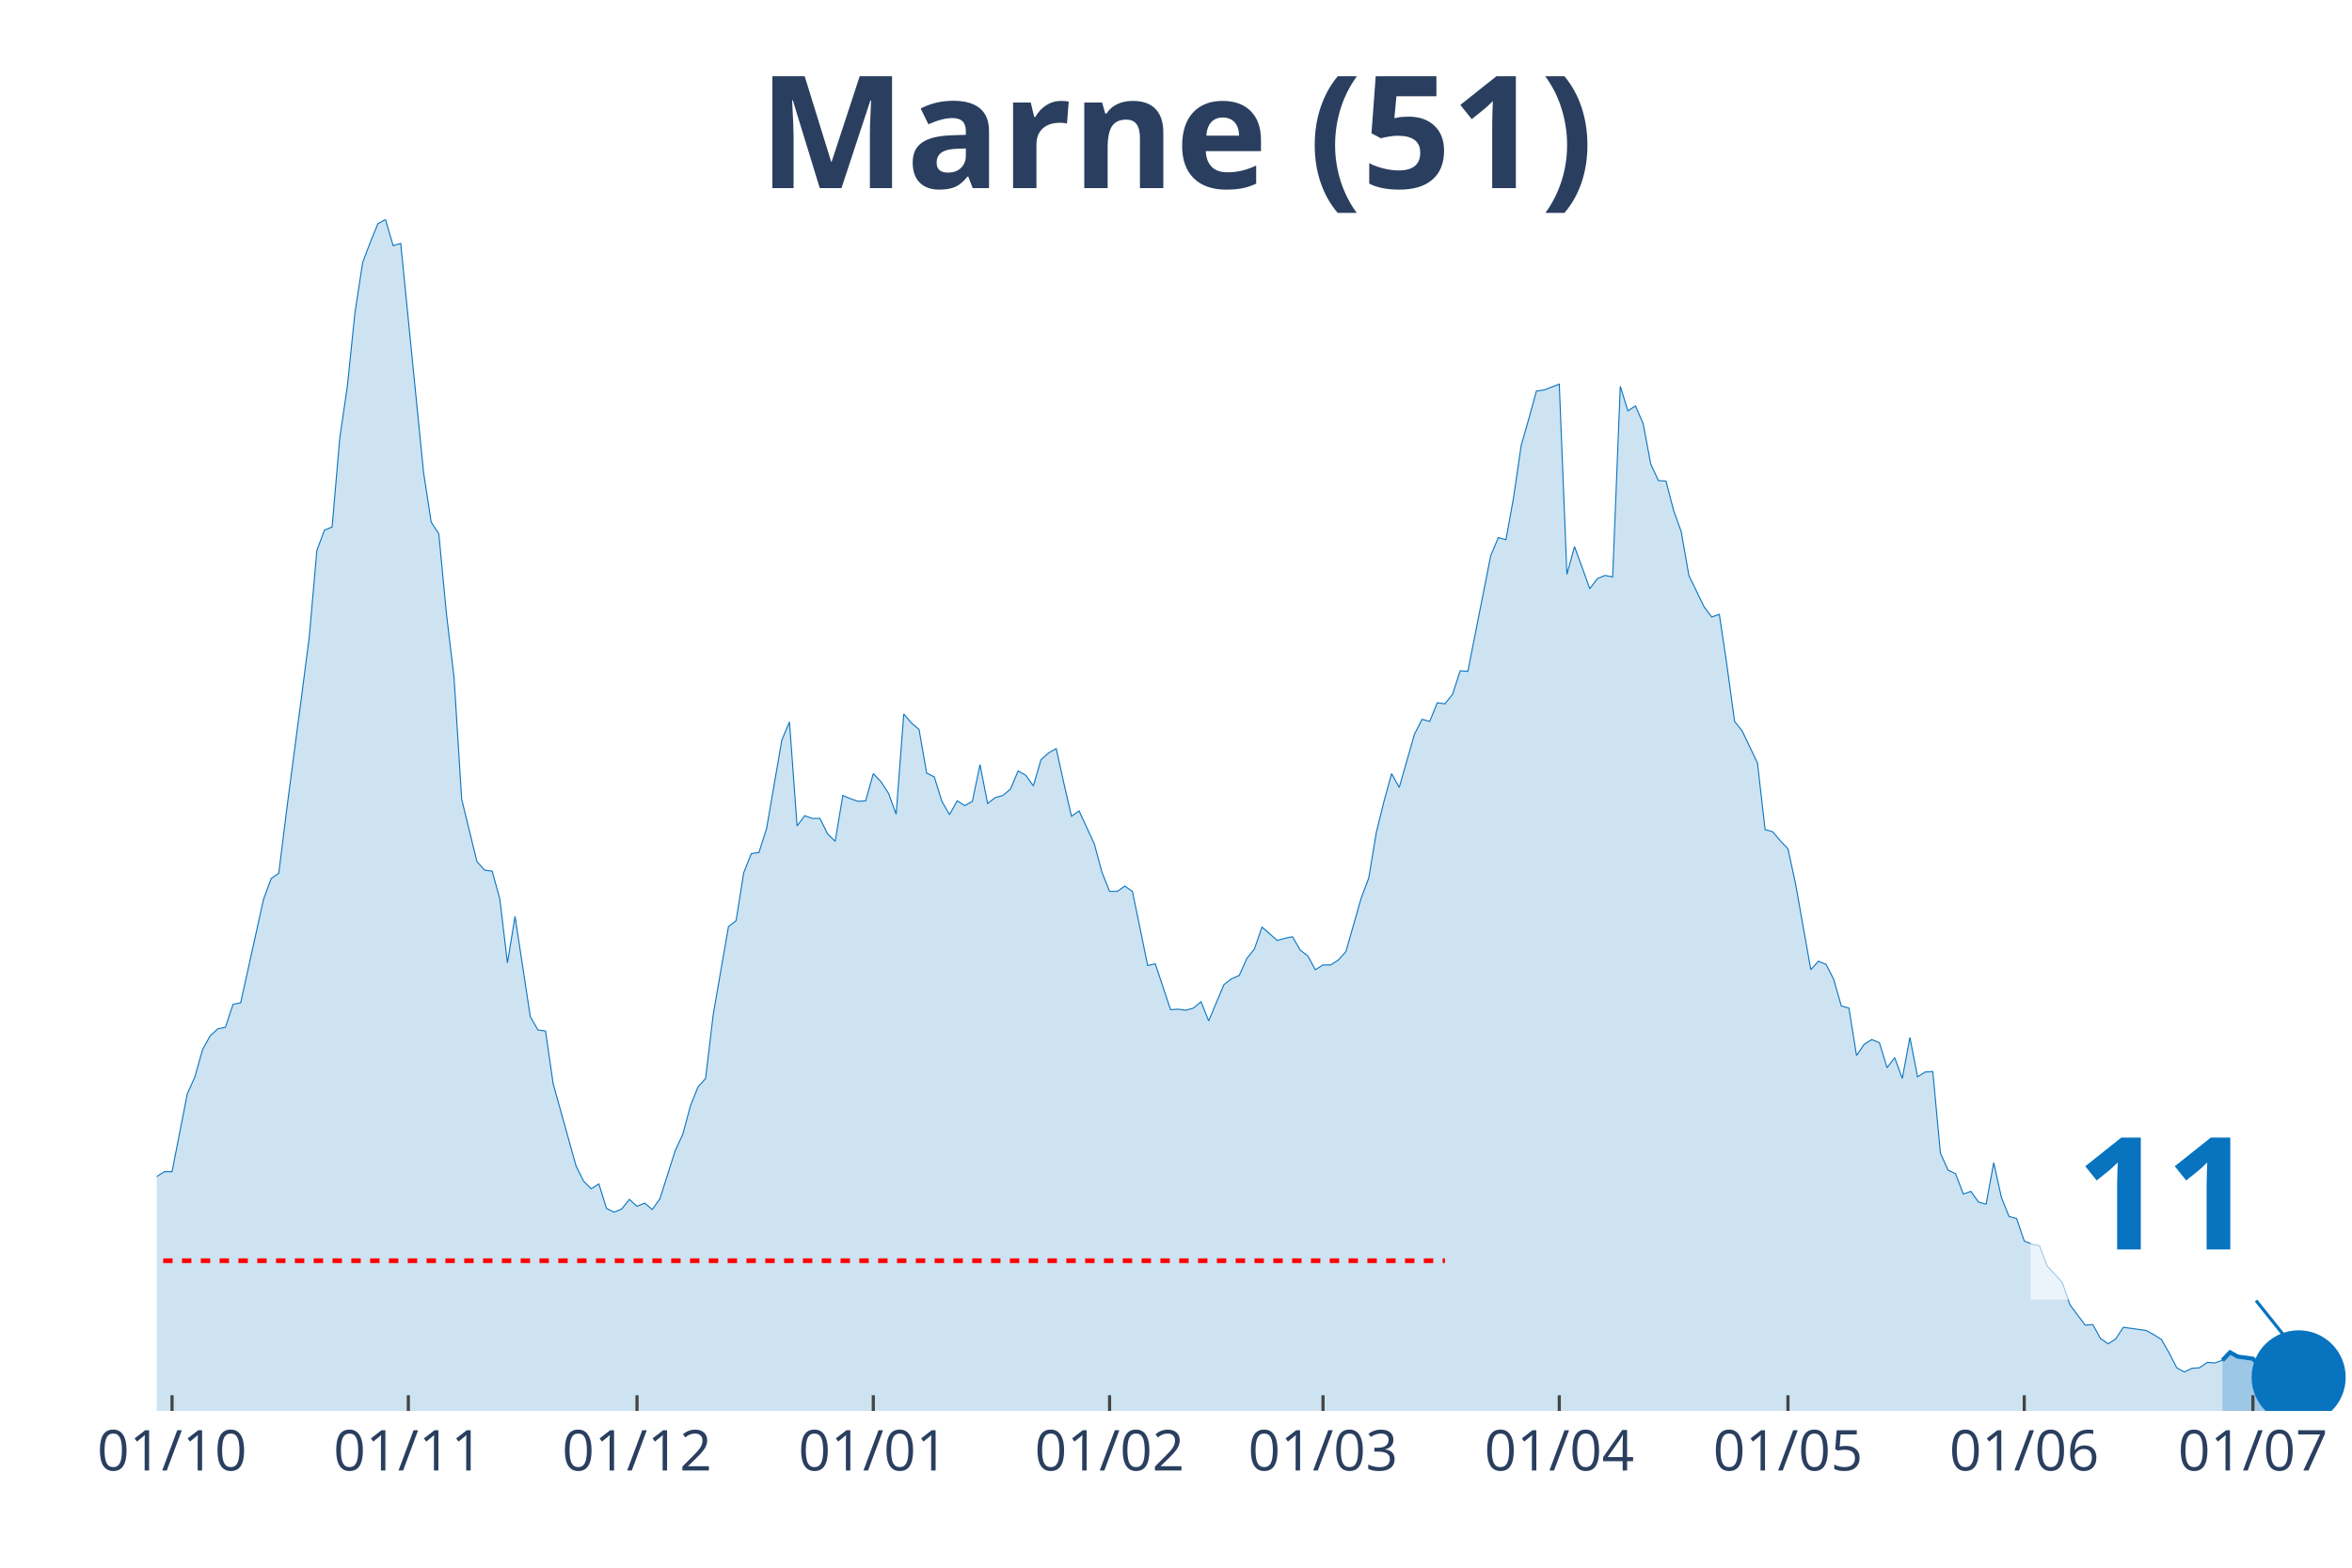
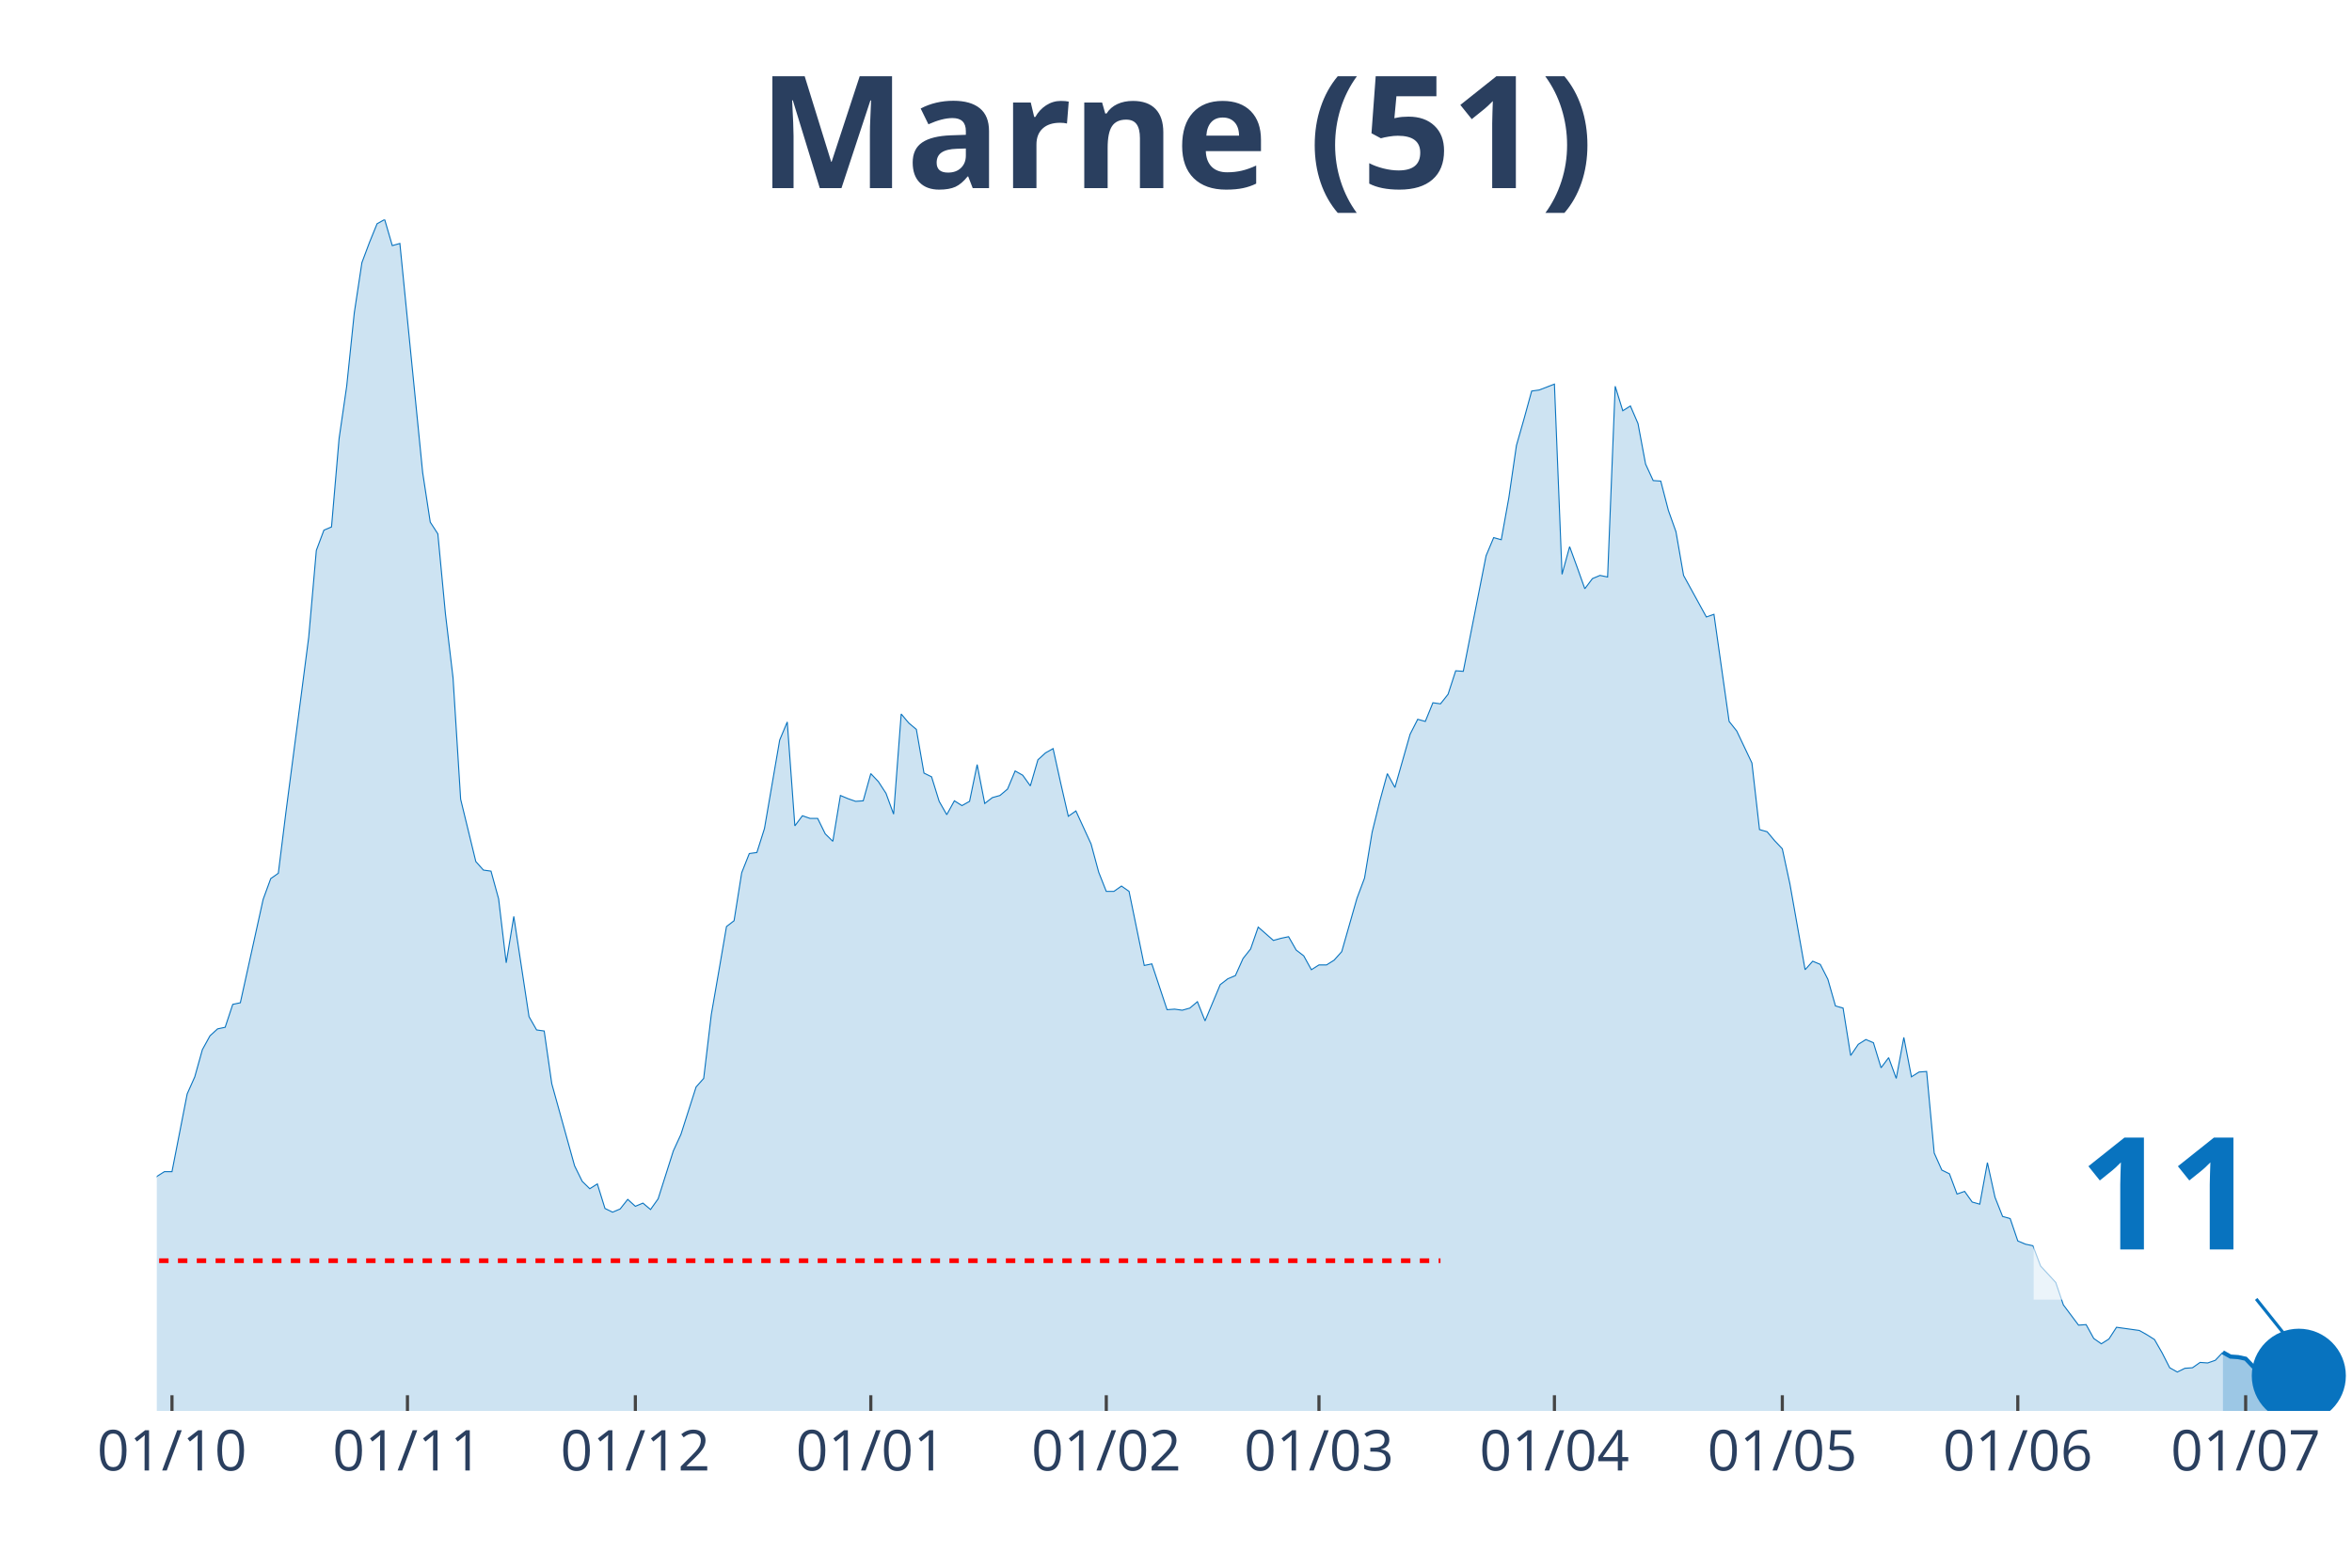
<svg xmlns="http://www.w3.org/2000/svg" class="main-svg" width="1125" height="750" style="" viewBox="0 0 750 500">
  <rect x="0" y="0" width="750" height="500" style="fill: rgb(0, 0, 0); fill-opacity: 0;" />
-   <defs id="defs-fb7c71">
+   <defs id="defs-a06322">
    <g class="clips">
-       <clipPath id="clipfb7c71xyplot" class="plotclip">
+       <clipPath id="clipa06322xyplot" class="plotclip">
        <rect width="700" height="380" />
      </clipPath>
-       <clipPath class="axesclip" id="clipfb7c71x">
+       <clipPath class="axesclip" id="clipa06322x">
        <rect x="50" y="0" width="700" height="500" />
      </clipPath>
-       <clipPath class="axesclip" id="clipfb7c71y">
+       <clipPath class="axesclip" id="clipa06322y">
        <rect x="0" y="70" width="750" height="380" />
      </clipPath>
-       <clipPath class="axesclip" id="clipfb7c71xy">
+       <clipPath class="axesclip" id="clipa06322xy">
        <rect x="50" y="70" width="700" height="380" />
      </clipPath>
    </g>
    <g class="gradients" />
  </defs>
  <g class="bglayer">
    <rect class="bg" x="50" y="70" width="700" height="380" style="fill: rgb(0, 0, 0); fill-opacity: 0; stroke-width: 0;" />
  </g>
  <g class="layer-below">
    <g class="imagelayer" />
    <g class="shapelayer" />
  </g>
  <g class="cartesianlayer">
    <g class="subplot xy">
      <g class="layer-subplot">
        <g class="shapelayer" />
        <g class="imagelayer" />
      </g>
      <g class="gridlayer">
        <g class="x">
-           <path class="xgrid crisp" transform="translate(54.86,0)" d="M0,70v380" style="stroke: rgb(255, 255, 255); stroke-opacity: 1; stroke-width: 1px;" />
-           <path class="xgrid crisp" transform="translate(130.21,0)" d="M0,70v380" style="stroke: rgb(255, 255, 255); stroke-opacity: 1; stroke-width: 1px;" />
-           <path class="xgrid crisp" transform="translate(203.13,0)" d="M0,70v380" style="stroke: rgb(255, 255, 255); stroke-opacity: 1; stroke-width: 1px;" />
-           <path class="xgrid crisp" transform="translate(278.47,0)" d="M0,70v380" style="stroke: rgb(255, 255, 255); stroke-opacity: 1; stroke-width: 1px;" />
-           <path class="xgrid crisp" transform="translate(353.82,0)" d="M0,70v380" style="stroke: rgb(255, 255, 255); stroke-opacity: 1; stroke-width: 1px;" />
-           <path class="xgrid crisp" transform="translate(421.88,0)" d="M0,70v380" style="stroke: rgb(255, 255, 255); stroke-opacity: 1; stroke-width: 1px;" />
-           <path class="xgrid crisp" transform="translate(497.22,0)" d="M0,70v380" style="stroke: rgb(255, 255, 255); stroke-opacity: 1; stroke-width: 1px;" />
-           <path class="xgrid crisp" transform="translate(570.14,0)" d="M0,70v380" style="stroke: rgb(255, 255, 255); stroke-opacity: 1; stroke-width: 1px;" />
-           <path class="xgrid crisp" transform="translate(645.49,0)" d="M0,70v380" style="stroke: rgb(255, 255, 255); stroke-opacity: 1; stroke-width: 1px;" />
-           <path class="xgrid crisp" transform="translate(718.4,0)" d="M0,70v380" style="stroke: rgb(255, 255, 255); stroke-opacity: 1; stroke-width: 1px;" />
+           <path class="xgrid crisp" transform="translate(54.84,0)" d="M0,70v380" style="stroke: rgb(255, 255, 255); stroke-opacity: 1; stroke-width: 1px;" />
+           <path class="xgrid crisp" transform="translate(129.93,0)" d="M0,70v380" style="stroke: rgb(255, 255, 255); stroke-opacity: 1; stroke-width: 1px;" />
+           <path class="xgrid crisp" transform="translate(202.6,0)" d="M0,70v380" style="stroke: rgb(255, 255, 255); stroke-opacity: 1; stroke-width: 1px;" />
+           <path class="xgrid crisp" transform="translate(277.68,0)" d="M0,70v380" style="stroke: rgb(255, 255, 255); stroke-opacity: 1; stroke-width: 1px;" />
+           <path class="xgrid crisp" transform="translate(352.77,0)" d="M0,70v380" style="stroke: rgb(255, 255, 255); stroke-opacity: 1; stroke-width: 1px;" />
+           <path class="xgrid crisp" transform="translate(420.59,0)" d="M0,70v380" style="stroke: rgb(255, 255, 255); stroke-opacity: 1; stroke-width: 1px;" />
+           <path class="xgrid crisp" transform="translate(495.67,0)" d="M0,70v380" style="stroke: rgb(255, 255, 255); stroke-opacity: 1; stroke-width: 1px;" />
+           <path class="xgrid crisp" transform="translate(568.34,0)" d="M0,70v380" style="stroke: rgb(255, 255, 255); stroke-opacity: 1; stroke-width: 1px;" />
+           <path class="xgrid crisp" transform="translate(643.43,0)" d="M0,70v380" style="stroke: rgb(255, 255, 255); stroke-opacity: 1; stroke-width: 1px;" />
+           <path class="xgrid crisp" transform="translate(716.09,0)" d="M0,70v380" style="stroke: rgb(255, 255, 255); stroke-opacity: 1; stroke-width: 1px;" />
        </g>
        <g class="y" />
      </g>
      <g class="zerolinelayer" />
      <path class="xlines-below" />
      <path class="ylines-below" />
      <g class="overlines-below" />
      <g class="xaxislayer-below" />
      <g class="yaxislayer-below" />
      <g class="overaxes-below" />
-       <g class="plot" transform="translate(50, 70)" clip-path="url('#clipfb7c71xyplot')">
+       <g class="plot" transform="translate(50, 70)" clip-path="url('#clipa06322xyplot')">
        <g class="scatterlayer mlayer">
-           <g class="trace scatter trace65c044" style="stroke-miterlimit: 2;">
+           <g class="trace scatter trace0ab788" style="stroke-miterlimit: 2;">
            <g class="fills">
              <g>
-                 <path class="js-fill" d="M658.68,380L-330.56,380L-330.56,370.31L-315.97,374.22L-313.54,373.54L-298.96,374.22L-296.53,368.61L-291.67,360.63L-289.24,362.33L-281.94,361.31L-279.51,368.27L-274.65,375.07L-272.22,373.88L-247.92,378.47L-245.49,378.64L-221.18,379.15L-218.75,378.81L-192.01,378.13L-189.58,377.96L-177.43,376.43L-175,375.07L-145.83,372.86L-143.4,372.18L-138.54,370.31L-136.11,371.67L-128.82,371.5L-126.39,371.33L-121.53,369.63L-119.1,367.42L-106.94,364.87L-104.51,364.36L-92.36,359.44L-89.93,357.4L-87.5,356.72L-85.07,354L-80.21,353.66L-77.78,349.75L-72.92,344.65L-70.49,341.93L-65.62,340.57L-63.19,340.4L-60.76,339.55L-58.33,336.32L-55.9,335.47L-53.47,327.15L-51.04,315.08L-48.61,311L-46.18,309.98L-43.75,306.75L-38.89,283.64L-36.46,286.87L-34.03,295.2L-31.6,292.14L-29.17,293.16L-26.74,290.61L-21.87,311.85L-19.44,311.51L-17.01,311.68L-14.58,313.72L-12.15,313.38L-9.72,314.91L-7.29,317.12L-4.86,313.04L-2.43,311.68L0,305.22L2.43,303.69L4.86,303.69L9.72,278.88L12.15,273.44L14.58,264.78L17.01,260.36L19.44,258.15L21.88,257.64L24.31,250.33L26.74,249.82L34.03,216.85L36.46,210.22L38.89,208.52L41.32,188.98L46.18,151.93L48.61,133.24L51.04,105.54L53.47,99.08L55.9,98.06L58.33,69.85L60.76,53.19L63.19,29.74L65.63,13.77L68.06,7.31L70.49,1.36L72.92,0L75.35,8.33L77.78,7.65L85.07,80.72L87.5,96.53L89.93,100.27L92.36,125.76L94.79,146.15L97.22,184.9L102.08,204.79L104.51,207.5L106.94,207.84L109.38,216.68L111.81,237.08L114.24,222.29L119.1,254.24L121.53,258.49L123.96,258.83L126.39,275.65L133.68,301.82L136.11,306.75L138.54,309.13L140.97,307.6L143.4,315.42L145.83,316.61L148.26,315.59L150.69,312.53L153.13,314.74L155.56,313.72L157.99,315.76L160.42,312.36L165.28,297.07L167.71,291.8L170.14,282.79L172.57,276.67L175,273.95L177.43,253.56L182.29,225.52L184.72,223.65L187.15,208.35L189.58,202.24L192.01,201.9L194.44,194.25L199.31,166.04L201.74,160.26L204.17,193.4L206.6,190.17L209.03,191.02L211.46,191.02L213.89,195.95L216.32,198.33L218.75,183.71L221.18,184.73L223.61,185.58L226.04,185.41L228.47,176.74L230.9,179.29L233.33,183.03L235.76,189.66L238.19,157.71L240.63,160.6L243.06,162.64L245.49,176.57L247.92,177.76L250.35,185.58L252.78,189.83L255.21,185.41L257.64,186.94L260.07,185.58L262.5,173.86L264.93,186.26L267.36,184.39L269.79,183.71L272.22,181.67L274.65,175.89L277.08,177.25L279.51,180.65L281.94,172.33L284.38,170.12L286.81,168.76L289.24,179.8L291.67,190.34L294.1,188.64L298.96,199.18L301.39,208.18L303.82,214.3L306.25,214.3L308.68,212.6L311.11,214.3L315.97,237.92L318.4,237.42L323.26,252.03L325.69,251.86L328.13,252.2L330.56,251.52L332.99,249.48L335.42,255.6L340.28,244.04L342.71,242.17L345.14,241.15L347.57,235.72L350,232.66L352.43,225.69L357.29,229.94L359.72,229.26L362.15,228.75L364.58,233L367.01,234.87L369.44,239.28L371.88,237.75L374.31,237.75L376.74,236.23L379.17,233.51L384.03,216.51L386.46,210.05L388.89,195.44L391.32,185.58L393.75,176.74L396.18,181.16L401.04,164.17L403.47,159.41L405.9,160.09L408.33,154.14L410.76,154.48L413.19,151.42L415.63,143.94L418.06,144.11L425.35,107.24L427.78,101.46L430.21,102.14L432.64,88.71L435.07,72.06L437.5,63.56L439.93,54.72L442.36,54.38L447.22,52.51L449.65,113.18L452.08,104.35L454.51,110.97L456.94,117.77L459.38,114.54L461.81,113.52L464.24,114.03L466.67,53.19L469.1,61.01L471.53,59.48L473.96,65.09L476.39,78.01L478.82,83.27L481.25,83.44L483.68,92.79L486.11,99.59L488.54,113.52L493.4,123.55L495.83,126.78L498.26,125.93L500.69,142.25L503.13,160.09L505.56,163.15L510.42,173.35L512.85,194.59L515.28,195.27L517.71,198.16L520.14,200.71L522.57,211.92L527.43,239.28L529.86,236.57L532.29,237.58L534.72,242.34L537.15,250.84L539.58,251.52L542.01,266.65L544.44,263.08L546.88,261.55L549.31,262.57L551.74,270.55L554.17,267.33L556.6,273.95L559.03,260.87L561.46,273.44L563.89,271.91L566.32,271.74L568.75,297.75L571.18,303.18L573.61,304.37L576.04,310.83L578.47,309.98L580.9,313.38L583.33,314.06L585.76,300.81L588.19,311.85L590.63,317.97L593.06,318.65L595.49,325.79L597.92,326.81L600.35,327.32L602.78,333.77L607.64,339.04L610.07,346.18L614.93,352.64L617.36,352.47L619.79,356.89L622.22,358.59L624.65,357.06L627.08,353.32L634.38,354.34L636.81,355.7L639.24,357.23L641.67,361.48L644.1,366.23L646.53,367.59L648.96,366.4L651.39,366.23L653.82,364.53L656.25,364.7L658.68,363.86" style="fill: rgb(8, 115, 191); fill-opacity: 0.2; stroke-width: 0;" />
+                 <path class="js-fill" d="M658.82,380L-329.41,380L-329.41,370.31L-314.88,374.22L-312.46,373.54L-297.92,374.22L-295.5,368.61L-290.66,360.63L-288.24,362.33L-280.97,361.31L-278.55,368.27L-273.7,375.07L-271.28,373.88L-247.06,378.47L-244.64,378.64L-220.42,379.15L-217.99,378.81L-191.35,378.13L-188.93,377.96L-176.82,376.43L-174.39,375.07L-145.33,372.86L-142.91,372.18L-138.06,370.31L-135.64,371.67L-130.8,372.35L-128.37,371.5L-121.11,369.63L-118.69,367.42L-106.57,364.87L-104.15,364.36L-92.04,359.44L-89.62,357.4L-87.2,356.72L-84.78,354L-79.93,353.66L-77.51,349.75L-72.66,344.65L-70.24,341.93L-65.4,340.57L-62.98,340.4L-60.55,339.55L-58.13,336.32L-55.71,335.47L-53.29,327.15L-50.87,315.08L-48.44,311L-46.02,309.98L-43.6,306.75L-38.75,283.64L-36.33,286.87L-33.91,295.2L-31.49,292.14L-29.07,293.16L-26.64,290.61L-21.8,311.85L-19.38,311.51L-16.96,311.68L-14.53,313.72L-12.11,313.38L-9.69,314.91L-7.27,317.12L-4.84,313.04L-2.42,311.68L0,305.22L2.42,303.69L4.84,303.69L9.69,278.88L12.11,273.44L14.53,264.78L16.96,260.36L19.38,258.15L21.8,257.64L24.22,250.33L26.64,249.82L33.91,216.85L36.33,210.22L38.75,208.52L41.18,188.98L46.02,151.93L48.44,133.24L50.87,105.54L53.29,99.08L55.71,98.06L58.13,69.85L60.55,53.19L62.98,29.74L65.4,13.77L67.82,7.31L70.24,1.36L72.66,0L75.09,8.33L77.51,7.65L84.78,80.72L87.2,96.53L89.62,100.27L92.04,125.76L94.46,146.15L96.89,184.9L101.73,204.79L104.15,207.5L106.57,207.84L109,216.68L111.42,237.08L113.84,222.29L118.69,254.24L121.11,258.49L123.53,258.83L125.95,275.65L133.22,301.82L135.64,306.75L138.06,309.13L140.48,307.6L142.91,315.42L145.33,316.61L147.75,315.59L150.17,312.53L152.6,314.74L155.02,313.72L157.44,315.76L159.86,312.36L164.71,297.07L167.13,291.8L171.97,276.67L174.39,273.95L176.82,253.56L179.24,239.62L181.66,225.52L184.08,223.65L186.51,208.35L188.93,202.24L191.35,201.9L193.77,194.25L198.62,166.04L201.04,160.26L203.46,193.4L205.88,190.17L208.3,191.02L210.73,191.02L213.15,195.95L215.57,198.33L217.99,183.71L220.42,184.73L222.84,185.58L225.26,185.41L227.68,176.74L230.1,179.29L232.53,183.03L234.95,189.66L237.37,157.71L239.79,160.6L242.21,162.64L244.64,176.57L247.06,177.76L249.48,185.58L251.9,189.83L254.33,185.41L256.75,186.94L259.17,185.58L261.59,173.86L264.01,186.26L266.44,184.39L268.86,183.71L271.28,181.67L273.7,175.89L276.12,177.25L278.55,180.65L280.97,172.33L283.39,170.12L285.81,168.76L288.24,179.8L290.66,190.34L293.08,188.64L297.92,199.18L300.35,208.18L302.77,214.3L305.19,214.3L307.61,212.6L310.03,214.3L314.88,237.92L317.3,237.42L322.15,252.03L324.57,251.86L326.99,252.2L329.41,251.52L331.83,249.48L334.26,255.6L339.1,244.04L341.52,242.17L343.94,241.15L346.37,235.72L348.79,232.66L351.21,225.69L356.06,229.94L358.48,229.26L360.9,228.75L363.32,233L365.74,234.87L368.17,239.28L370.59,237.75L373.01,237.75L375.43,236.23L377.85,233.51L382.7,216.51L385.12,210.05L387.54,195.44L389.97,185.58L392.39,176.74L394.81,181.16L399.65,164.17L402.08,159.41L404.5,160.09L406.92,154.14L409.34,154.48L411.76,151.42L414.19,143.94L416.61,144.11L423.88,107.24L426.3,101.46L428.72,102.14L431.14,88.71L433.56,72.06L435.99,63.56L438.41,54.72L440.83,54.38L445.67,52.51L448.1,113.18L450.52,104.35L452.94,110.97L455.36,117.77L457.79,114.54L460.21,113.52L462.63,114.03L465.05,53.19L467.47,61.01L469.9,59.48L472.32,65.09L474.74,78.01L477.16,83.27L479.58,83.44L482.01,92.79L484.43,99.59L486.85,113.52L494.12,126.78L496.54,125.93L501.38,160.09L503.81,163.15L508.65,173.35L511.07,194.59L513.49,195.27L515.92,198.16L518.34,200.71L520.76,211.92L525.61,239.28L528.03,236.57L530.45,237.58L532.87,242.34L535.29,250.84L537.72,251.52L540.14,266.65L542.56,263.08L544.98,261.55L547.4,262.57L549.83,270.55L552.25,267.33L554.67,273.95L557.09,260.87L559.52,273.44L561.94,271.91L564.36,271.74L566.78,297.75L569.2,303.18L571.63,304.37L574.05,310.83L576.47,309.98L578.89,313.38L581.31,314.06L583.74,300.81L586.16,311.85L588.58,317.97L591,318.65L593.43,325.79L595.85,326.81L598.27,327.32L600.69,333.77L605.54,339.04L607.96,346.18L612.8,352.64L615.22,352.47L617.65,356.89L620.07,358.59L622.49,357.06L624.91,353.32L632.18,354.34L634.6,355.7L637.02,357.23L639.45,361.48L641.87,366.23L644.29,367.59L646.71,366.4L649.13,366.23L651.56,364.53L653.98,364.7L656.4,363.86L658.82,361.31" style="fill: rgb(8, 115, 191); fill-opacity: 0.2; stroke-width: 0;" />
              </g>
            </g>
            <g class="errorbars" />
            <g class="lines">
-               <path class="js-line" d="M-330.56,370.31L-315.97,374.22L-313.54,373.54L-298.96,374.22L-296.53,368.61L-291.67,360.63L-289.24,362.33L-281.94,361.31L-279.51,368.27L-274.65,375.07L-272.22,373.88L-247.92,378.47L-245.49,378.64L-221.18,379.15L-218.75,378.81L-192.01,378.13L-189.58,377.96L-177.43,376.43L-175,375.07L-145.83,372.86L-143.4,372.18L-138.54,370.31L-136.11,371.67L-128.82,371.5L-126.39,371.33L-121.53,369.63L-119.1,367.42L-106.94,364.87L-104.51,364.36L-92.36,359.44L-89.93,357.4L-87.5,356.72L-85.07,354L-80.21,353.66L-77.78,349.75L-72.92,344.65L-70.49,341.93L-65.62,340.57L-63.19,340.4L-60.76,339.55L-58.33,336.32L-55.9,335.47L-53.47,327.15L-51.04,315.08L-48.61,311L-46.18,309.98L-43.75,306.75L-38.89,283.64L-36.46,286.87L-34.03,295.2L-31.6,292.14L-29.17,293.16L-26.74,290.61L-21.87,311.85L-19.44,311.51L-17.01,311.68L-14.58,313.72L-12.15,313.38L-9.72,314.91L-7.29,317.12L-4.86,313.04L-2.43,311.68L0,305.22L2.43,303.69L4.86,303.69L9.72,278.88L12.15,273.44L14.58,264.78L17.01,260.36L19.44,258.15L21.88,257.64L24.31,250.33L26.74,249.82L34.03,216.85L36.46,210.22L38.89,208.52L41.32,188.98L46.18,151.93L48.61,133.24L51.04,105.54L53.47,99.08L55.9,98.06L58.33,69.85L60.76,53.19L63.19,29.74L65.63,13.77L68.06,7.31L70.49,1.36L72.92,0L75.35,8.33L77.78,7.65L85.07,80.72L87.5,96.53L89.93,100.27L92.36,125.76L94.79,146.15L97.22,184.9L102.08,204.79L104.51,207.5L106.94,207.84L109.38,216.68L111.81,237.08L114.24,222.29L119.1,254.24L121.53,258.49L123.96,258.83L126.39,275.65L133.68,301.82L136.11,306.75L138.54,309.13L140.97,307.6L143.4,315.42L145.83,316.61L148.26,315.59L150.69,312.53L153.13,314.74L155.56,313.72L157.99,315.76L160.42,312.36L165.28,297.07L167.71,291.8L170.14,282.79L172.57,276.67L175,273.95L177.43,253.56L182.29,225.52L184.72,223.65L187.15,208.35L189.58,202.24L192.01,201.9L194.44,194.25L199.31,166.04L201.74,160.26L204.17,193.4L206.6,190.17L209.03,191.02L211.46,191.02L213.89,195.95L216.32,198.33L218.75,183.71L221.18,184.73L223.61,185.58L226.04,185.41L228.47,176.74L230.9,179.29L233.33,183.03L235.76,189.66L238.19,157.71L240.63,160.6L243.06,162.64L245.49,176.57L247.92,177.76L250.35,185.58L252.78,189.83L255.21,185.41L257.64,186.94L260.07,185.58L262.5,173.86L264.93,186.26L267.36,184.39L269.79,183.71L272.22,181.67L274.65,175.89L277.08,177.25L279.51,180.65L281.94,172.33L284.38,170.12L286.81,168.76L289.24,179.8L291.67,190.34L294.1,188.64L298.96,199.18L301.39,208.18L303.82,214.3L306.25,214.3L308.68,212.6L311.11,214.3L315.97,237.92L318.4,237.42L323.26,252.03L325.69,251.86L328.13,252.2L330.56,251.52L332.99,249.48L335.42,255.6L340.28,244.04L342.71,242.17L345.14,241.15L347.57,235.72L350,232.66L352.43,225.69L357.29,229.94L359.72,229.26L362.15,228.75L364.58,233L367.01,234.87L369.44,239.28L371.88,237.75L374.31,237.75L376.74,236.23L379.17,233.51L384.03,216.51L386.46,210.05L388.89,195.44L391.32,185.58L393.75,176.74L396.18,181.16L401.04,164.17L403.47,159.41L405.9,160.09L408.33,154.14L410.76,154.48L413.19,151.42L415.63,143.94L418.06,144.11L425.35,107.24L427.78,101.46L430.21,102.14L432.64,88.71L435.07,72.06L437.5,63.56L439.93,54.72L442.36,54.38L447.22,52.51L449.65,113.18L452.08,104.35L454.51,110.97L456.94,117.77L459.38,114.54L461.81,113.52L464.24,114.03L466.67,53.19L469.1,61.01L471.53,59.48L473.96,65.09L476.39,78.01L478.82,83.27L481.25,83.44L483.68,92.79L486.11,99.59L488.54,113.52L493.4,123.55L495.83,126.78L498.26,125.93L500.69,142.25L503.13,160.09L505.56,163.15L510.42,173.35L512.85,194.59L515.28,195.27L517.71,198.16L520.14,200.71L522.57,211.92L527.43,239.28L529.86,236.57L532.29,237.58L534.72,242.34L537.15,250.84L539.58,251.52L542.01,266.65L544.44,263.08L546.88,261.55L549.31,262.57L551.74,270.55L554.17,267.33L556.6,273.95L559.03,260.87L561.46,273.44L563.89,271.91L566.32,271.74L568.75,297.75L571.18,303.18L573.61,304.37L576.04,310.83L578.47,309.98L580.9,313.38L583.33,314.06L585.76,300.81L588.19,311.85L590.63,317.97L593.06,318.65L595.49,325.79L597.92,326.81L600.35,327.32L602.78,333.77L607.64,339.04L610.07,346.18L614.93,352.64L617.36,352.47L619.79,356.89L622.22,358.59L624.65,357.06L627.08,353.32L634.38,354.34L636.81,355.7L639.24,357.23L641.67,361.48L644.1,366.23L646.53,367.59L648.96,366.4L651.39,366.23L653.82,364.53L656.25,364.7L658.68,363.86" style="vector-effect: non-scaling-stroke; fill: none; stroke: rgb(8, 115, 191); stroke-opacity: 1; stroke-width: 0.5px; opacity: 1;" />
+               <path class="js-line" d="M-329.41,370.31L-314.88,374.22L-312.46,373.54L-297.92,374.22L-295.5,368.61L-290.66,360.63L-288.24,362.33L-280.97,361.31L-278.55,368.27L-273.7,375.07L-271.28,373.88L-247.06,378.47L-244.64,378.64L-220.42,379.15L-217.99,378.81L-191.35,378.13L-188.93,377.96L-176.82,376.43L-174.39,375.07L-145.33,372.86L-142.91,372.18L-138.06,370.31L-135.64,371.67L-130.8,372.35L-128.37,371.5L-121.11,369.63L-118.69,367.42L-106.57,364.87L-104.15,364.36L-92.04,359.44L-89.62,357.4L-87.2,356.72L-84.78,354L-79.93,353.66L-77.51,349.75L-72.66,344.65L-70.24,341.93L-65.4,340.57L-62.98,340.4L-60.55,339.55L-58.13,336.32L-55.71,335.47L-53.29,327.15L-50.87,315.08L-48.44,311L-46.02,309.98L-43.6,306.75L-38.75,283.64L-36.33,286.87L-33.91,295.2L-31.49,292.14L-29.07,293.16L-26.64,290.61L-21.8,311.85L-19.38,311.51L-16.96,311.68L-14.53,313.72L-12.11,313.38L-9.69,314.91L-7.27,317.12L-4.84,313.04L-2.42,311.68L0,305.22L2.42,303.69L4.84,303.69L9.69,278.88L12.11,273.44L14.53,264.78L16.96,260.36L19.38,258.15L21.8,257.64L24.22,250.33L26.64,249.82L33.91,216.85L36.33,210.22L38.75,208.52L41.18,188.98L46.02,151.93L48.44,133.24L50.87,105.54L53.29,99.08L55.71,98.06L58.13,69.85L60.55,53.19L62.98,29.74L65.4,13.77L67.82,7.31L70.24,1.36L72.66,0L75.09,8.33L77.51,7.65L84.78,80.72L87.2,96.53L89.62,100.27L92.04,125.76L94.46,146.15L96.89,184.9L101.73,204.79L104.15,207.5L106.57,207.84L109,216.68L111.42,237.08L113.84,222.29L118.69,254.24L121.11,258.49L123.53,258.83L125.95,275.65L133.22,301.82L135.64,306.75L138.06,309.13L140.48,307.6L142.91,315.42L145.33,316.61L147.75,315.59L150.17,312.53L152.6,314.74L155.02,313.72L157.44,315.76L159.86,312.36L164.71,297.07L167.13,291.8L171.97,276.67L174.39,273.95L176.82,253.56L179.24,239.62L181.66,225.52L184.08,223.65L186.51,208.35L188.93,202.24L191.35,201.9L193.77,194.25L198.62,166.04L201.04,160.26L203.46,193.4L205.88,190.17L208.3,191.02L210.73,191.02L213.15,195.95L215.57,198.33L217.99,183.71L220.42,184.73L222.84,185.58L225.26,185.41L227.68,176.74L230.1,179.29L232.53,183.03L234.95,189.66L237.37,157.71L239.79,160.6L242.21,162.64L244.64,176.57L247.06,177.76L249.48,185.58L251.9,189.83L254.33,185.41L256.75,186.94L259.17,185.58L261.59,173.86L264.01,186.26L266.44,184.39L268.86,183.71L271.28,181.67L273.7,175.89L276.12,177.25L278.55,180.65L280.97,172.33L283.39,170.12L285.81,168.76L288.24,179.8L290.66,190.34L293.08,188.64L297.92,199.18L300.35,208.18L302.77,214.3L305.19,214.3L307.61,212.6L310.03,214.3L314.88,237.92L317.3,237.42L322.15,252.03L324.57,251.86L326.99,252.2L329.41,251.52L331.83,249.48L334.26,255.6L339.1,244.04L341.52,242.17L343.94,241.15L346.37,235.72L348.79,232.66L351.21,225.69L356.06,229.94L358.48,229.26L360.9,228.75L363.32,233L365.74,234.87L368.17,239.28L370.59,237.75L373.01,237.75L375.43,236.23L377.85,233.51L382.7,216.51L385.12,210.05L387.54,195.44L389.97,185.58L392.39,176.74L394.81,181.16L399.65,164.17L402.08,159.41L404.5,160.09L406.92,154.14L409.34,154.48L411.76,151.42L414.19,143.94L416.61,144.11L423.88,107.24L426.3,101.46L428.72,102.14L431.14,88.71L433.56,72.06L435.99,63.56L438.41,54.72L440.83,54.38L445.67,52.51L448.1,113.18L450.52,104.35L452.94,110.97L455.36,117.77L457.79,114.54L460.21,113.52L462.63,114.03L465.05,53.19L467.47,61.01L469.9,59.48L472.32,65.09L474.74,78.01L477.16,83.27L479.58,83.44L482.01,92.79L484.43,99.59L486.85,113.52L494.12,126.78L496.54,125.93L501.38,160.09L503.81,163.15L508.65,173.35L511.07,194.59L513.49,195.27L515.92,198.16L518.34,200.71L520.76,211.92L525.61,239.28L528.03,236.57L530.45,237.58L532.87,242.34L535.29,250.84L537.72,251.52L540.14,266.65L542.56,263.08L544.98,261.55L547.4,262.57L549.83,270.55L552.25,267.33L554.67,273.95L557.09,260.87L559.52,273.44L561.94,271.91L564.36,271.74L566.78,297.75L569.2,303.18L571.63,304.37L574.05,310.83L576.47,309.98L578.89,313.38L581.31,314.06L583.74,300.81L586.16,311.85L588.58,317.97L591,318.65L593.43,325.79L595.85,326.81L598.27,327.32L600.69,333.77L605.54,339.04L607.96,346.18L612.8,352.64L615.22,352.47L617.65,356.89L620.07,358.59L622.49,357.06L624.91,353.32L632.18,354.34L634.6,355.7L637.02,357.23L639.45,361.48L641.87,366.23L644.29,367.59L646.71,366.4L649.13,366.23L651.56,364.53L653.98,364.7L656.4,363.86L658.82,361.31" style="vector-effect: non-scaling-stroke; fill: none; stroke: rgb(8, 115, 191); stroke-opacity: 1; stroke-width: 0.5px; opacity: 1;" />
            </g>
            <g class="points" />
            <g class="text" />
          </g>
-           <g class="trace scatter tracee130e3" style="stroke-miterlimit: 2;">
+           <g class="trace scatter traced7ab1f" style="stroke-miterlimit: 2;">
            <g class="fills">
              <g>
-                 <path class="js-fill" d="M682.99,380L658.68,380L658.68,363.86L661.11,361.31L663.54,362.67L668.4,363.35L670.83,365.89L673.26,366.74L675.69,368.44L678.13,371.16L680.56,368.95L682.99,369.29" style="fill: rgb(8, 115, 191); fill-opacity: 0.4; stroke-width: 0;" />
+                 <path class="js-fill" d="M683.04,380L658.82,380L658.82,361.31L661.25,362.67L663.67,362.84L666.09,363.35L668.51,365.89L670.93,366.74L673.36,368.44L675.78,371.16L678.2,368.78L683.04,368.78" style="fill: rgb(8, 115, 191); fill-opacity: 0.4; stroke-width: 0;" />
              </g>
            </g>
            <g class="errorbars" />
            <g class="lines">
-               <path class="js-line" d="M658.68,363.86L661.11,361.31L663.54,362.67L668.4,363.35L670.83,365.89L673.26,366.74L675.69,368.44L678.13,371.16L680.56,368.95L682.99,369.29" style="vector-effect: non-scaling-stroke; fill: none; stroke: rgb(8, 115, 191); stroke-opacity: 1; stroke-width: 2px; opacity: 1;" />
+               <path class="js-line" d="M658.82,361.31L661.25,362.67L663.67,362.84L666.09,363.35L668.51,365.89L670.93,366.74L673.36,368.44L675.78,371.16L678.2,368.78L683.04,368.78" style="vector-effect: non-scaling-stroke; fill: none; stroke: rgb(8, 115, 191); stroke-opacity: 1; stroke-width: 2px; opacity: 1;" />
            </g>
            <g class="points" />
            <g class="text" />
          </g>
-           <g class="trace scatter trace485502" style="stroke-miterlimit: 2; opacity: 1;">
+           <g class="trace scatter trace5e10b4" style="stroke-miterlimit: 2; opacity: 1;">
            <g class="fills" />
            <g class="errorbars" />
            <g class="lines" />
            <g class="points">
-               <path class="point" transform="translate(682.99,369.29)" d="M15,0A15,15 0 1,1 0,-15A15,15 0 0,1 15,0Z" style="opacity: 1; stroke-width: 0px; fill: rgb(8, 115, 191); fill-opacity: 1;" />
+               <path class="point" transform="translate(683.04,368.78)" d="M15,0A15,15 0 1,1 0,-15A15,15 0 0,1 15,0Z" style="opacity: 1; stroke-width: 0px; fill: rgb(8, 115, 191); fill-opacity: 1;" />
            </g>
            <g class="text" />
          </g>
        </g>
      </g>
      <g class="overplot" />
      <path class="xlines-above crisp" style="fill: none; stroke-width: 1px; stroke: rgb(0, 0, 0); stroke-opacity: 0;" d="" />
      <path class="ylines-above crisp" style="fill: none;" d="M0,0" />
      <g class="overlines-above" />
      <g class="xaxislayer-above">
-         <path class="xtick ticks crisp" d="M0,450v-5" transform="translate(54.86,0)" style="stroke: rgb(68, 68, 68); stroke-opacity: 1; stroke-width: 1px;" />
-         <path class="xtick ticks crisp" d="M0,450v-5" transform="translate(130.21,0)" style="stroke: rgb(68, 68, 68); stroke-opacity: 1; stroke-width: 1px;" />
-         <path class="xtick ticks crisp" d="M0,450v-5" transform="translate(203.13,0)" style="stroke: rgb(68, 68, 68); stroke-opacity: 1; stroke-width: 1px;" />
-         <path class="xtick ticks crisp" d="M0,450v-5" transform="translate(278.47,0)" style="stroke: rgb(68, 68, 68); stroke-opacity: 1; stroke-width: 1px;" />
-         <path class="xtick ticks crisp" d="M0,450v-5" transform="translate(353.82,0)" style="stroke: rgb(68, 68, 68); stroke-opacity: 1; stroke-width: 1px;" />
-         <path class="xtick ticks crisp" d="M0,450v-5" transform="translate(421.88,0)" style="stroke: rgb(68, 68, 68); stroke-opacity: 1; stroke-width: 1px;" />
-         <path class="xtick ticks crisp" d="M0,450v-5" transform="translate(497.22,0)" style="stroke: rgb(68, 68, 68); stroke-opacity: 1; stroke-width: 1px;" />
-         <path class="xtick ticks crisp" d="M0,450v-5" transform="translate(570.14,0)" style="stroke: rgb(68, 68, 68); stroke-opacity: 1; stroke-width: 1px;" />
-         <path class="xtick ticks crisp" d="M0,450v-5" transform="translate(645.49,0)" style="stroke: rgb(68, 68, 68); stroke-opacity: 1; stroke-width: 1px;" />
-         <path class="xtick ticks crisp" d="M0,450v-5" transform="translate(718.4,0)" style="stroke: rgb(68, 68, 68); stroke-opacity: 1; stroke-width: 1px;" />
+         <path class="xtick ticks crisp" d="M0,450v-5" transform="translate(54.84,0)" style="stroke: rgb(68, 68, 68); stroke-opacity: 1; stroke-width: 1px;" />
+         <path class="xtick ticks crisp" d="M0,450v-5" transform="translate(129.93,0)" style="stroke: rgb(68, 68, 68); stroke-opacity: 1; stroke-width: 1px;" />
+         <path class="xtick ticks crisp" d="M0,450v-5" transform="translate(202.6,0)" style="stroke: rgb(68, 68, 68); stroke-opacity: 1; stroke-width: 1px;" />
+         <path class="xtick ticks crisp" d="M0,450v-5" transform="translate(277.68,0)" style="stroke: rgb(68, 68, 68); stroke-opacity: 1; stroke-width: 1px;" />
+         <path class="xtick ticks crisp" d="M0,450v-5" transform="translate(352.77,0)" style="stroke: rgb(68, 68, 68); stroke-opacity: 1; stroke-width: 1px;" />
+         <path class="xtick ticks crisp" d="M0,450v-5" transform="translate(420.59,0)" style="stroke: rgb(68, 68, 68); stroke-opacity: 1; stroke-width: 1px;" />
+         <path class="xtick ticks crisp" d="M0,450v-5" transform="translate(495.67,0)" style="stroke: rgb(68, 68, 68); stroke-opacity: 1; stroke-width: 1px;" />
+         <path class="xtick ticks crisp" d="M0,450v-5" transform="translate(568.34,0)" style="stroke: rgb(68, 68, 68); stroke-opacity: 1; stroke-width: 1px;" />
+         <path class="xtick ticks crisp" d="M0,450v-5" transform="translate(643.43,0)" style="stroke: rgb(68, 68, 68); stroke-opacity: 1; stroke-width: 1px;" />
+         <path class="xtick ticks crisp" d="M0,450v-5" transform="translate(716.09,0)" style="stroke: rgb(68, 68, 68); stroke-opacity: 1; stroke-width: 1px;" />
        <g class="xtick">
-           <text text-anchor="middle" x="0" y="469" transform="translate(54.86,0)" style="font-family: 'Open Sans', verdana, arial, sans-serif; font-size: 18px; fill: rgb(42, 63, 95); fill-opacity: 1; white-space: pre;">01/10</text>
+           <text text-anchor="middle" x="0" y="469" transform="translate(54.84,0)" style="font-family: 'Open Sans', verdana, arial, sans-serif; font-size: 18px; fill: rgb(42, 63, 95); fill-opacity: 1; white-space: pre;">01/10</text>
        </g>
        <g class="xtick">
-           <text text-anchor="middle" x="0" y="469" transform="translate(130.21,0)" style="font-family: 'Open Sans', verdana, arial, sans-serif; font-size: 18px; fill: rgb(42, 63, 95); fill-opacity: 1; white-space: pre;">01/11</text>
+           <text text-anchor="middle" x="0" y="469" transform="translate(129.93,0)" style="font-family: 'Open Sans', verdana, arial, sans-serif; font-size: 18px; fill: rgb(42, 63, 95); fill-opacity: 1; white-space: pre;">01/11</text>
        </g>
        <g class="xtick">
-           <text text-anchor="middle" x="0" y="469" transform="translate(203.13,0)" style="font-family: 'Open Sans', verdana, arial, sans-serif; font-size: 18px; fill: rgb(42, 63, 95); fill-opacity: 1; white-space: pre;">01/12</text>
+           <text text-anchor="middle" x="0" y="469" transform="translate(202.6,0)" style="font-family: 'Open Sans', verdana, arial, sans-serif; font-size: 18px; fill: rgb(42, 63, 95); fill-opacity: 1; white-space: pre;">01/12</text>
        </g>
        <g class="xtick">
-           <text text-anchor="middle" x="0" y="469" transform="translate(278.47,0)" style="font-family: 'Open Sans', verdana, arial, sans-serif; font-size: 18px; fill: rgb(42, 63, 95); fill-opacity: 1; white-space: pre;">01/01</text>
+           <text text-anchor="middle" x="0" y="469" transform="translate(277.68,0)" style="font-family: 'Open Sans', verdana, arial, sans-serif; font-size: 18px; fill: rgb(42, 63, 95); fill-opacity: 1; white-space: pre;">01/01</text>
        </g>
        <g class="xtick">
-           <text text-anchor="middle" x="0" y="469" transform="translate(353.82,0)" style="font-family: 'Open Sans', verdana, arial, sans-serif; font-size: 18px; fill: rgb(42, 63, 95); fill-opacity: 1; white-space: pre;">01/02</text>
+           <text text-anchor="middle" x="0" y="469" transform="translate(352.77,0)" style="font-family: 'Open Sans', verdana, arial, sans-serif; font-size: 18px; fill: rgb(42, 63, 95); fill-opacity: 1; white-space: pre;">01/02</text>
        </g>
        <g class="xtick">
-           <text text-anchor="middle" x="0" y="469" transform="translate(421.88,0)" style="font-family: 'Open Sans', verdana, arial, sans-serif; font-size: 18px; fill: rgb(42, 63, 95); fill-opacity: 1; white-space: pre;">01/03</text>
+           <text text-anchor="middle" x="0" y="469" transform="translate(420.59,0)" style="font-family: 'Open Sans', verdana, arial, sans-serif; font-size: 18px; fill: rgb(42, 63, 95); fill-opacity: 1; white-space: pre;">01/03</text>
        </g>
        <g class="xtick">
-           <text text-anchor="middle" x="0" y="469" transform="translate(497.22,0)" style="font-family: 'Open Sans', verdana, arial, sans-serif; font-size: 18px; fill: rgb(42, 63, 95); fill-opacity: 1; white-space: pre;">01/04</text>
+           <text text-anchor="middle" x="0" y="469" transform="translate(495.67,0)" style="font-family: 'Open Sans', verdana, arial, sans-serif; font-size: 18px; fill: rgb(42, 63, 95); fill-opacity: 1; white-space: pre;">01/04</text>
        </g>
        <g class="xtick">
-           <text text-anchor="middle" x="0" y="469" transform="translate(570.14,0)" style="font-family: 'Open Sans', verdana, arial, sans-serif; font-size: 18px; fill: rgb(42, 63, 95); fill-opacity: 1; white-space: pre;">01/05</text>
+           <text text-anchor="middle" x="0" y="469" transform="translate(568.34,0)" style="font-family: 'Open Sans', verdana, arial, sans-serif; font-size: 18px; fill: rgb(42, 63, 95); fill-opacity: 1; white-space: pre;">01/05</text>
        </g>
        <g class="xtick">
-           <text text-anchor="middle" x="0" y="469" transform="translate(645.49,0)" style="font-family: 'Open Sans', verdana, arial, sans-serif; font-size: 18px; fill: rgb(42, 63, 95); fill-opacity: 1; white-space: pre;">01/06</text>
+           <text text-anchor="middle" x="0" y="469" transform="translate(643.43,0)" style="font-family: 'Open Sans', verdana, arial, sans-serif; font-size: 18px; fill: rgb(42, 63, 95); fill-opacity: 1; white-space: pre;">01/06</text>
        </g>
        <g class="xtick">
-           <text text-anchor="middle" x="0" y="469" transform="translate(718.4,0)" style="font-family: 'Open Sans', verdana, arial, sans-serif; font-size: 18px; fill: rgb(42, 63, 95); fill-opacity: 1; white-space: pre;">01/07</text>
+           <text text-anchor="middle" x="0" y="469" transform="translate(716.09,0)" style="font-family: 'Open Sans', verdana, arial, sans-serif; font-size: 18px; fill: rgb(42, 63, 95); fill-opacity: 1; white-space: pre;">01/07</text>
        </g>
      </g>
      <g class="yaxislayer-above" />
      <g class="overaxes-above" />
    </g>
  </g>
  <g class="polarlayer" />
  <g class="ternarylayer" />
  <g class="geolayer" />
  <g class="funnelarealayer" />
  <g class="pielayer" />
  <g class="treemaplayer" />
  <g class="sunburstlayer" />
  <g class="glimages" />
-   <defs id="topdefs-fb7c71">
+   <defs id="topdefs-a06322">
    <g class="clips" />
  </defs>
  <g class="layer-above">
    <g class="imagelayer" />
    <g class="shapelayer">
-       <path data-index="0" fill-rule="evenodd" d="M-1315.97,402.09L460.76,402.09" clip-path="url('#clipfb7c71xy')" style="opacity: 1; stroke: rgb(255, 0, 0); stroke-opacity: 1; fill: rgb(0, 0, 0); fill-opacity: 0; stroke-dasharray: 3px, 3px; stroke-width: 1.5px;" />
+       <path data-index="0" fill-rule="evenodd" d="M-1311.25,402.09L459.34,402.09" clip-path="url('#clipa06322xy')" style="opacity: 1; stroke: rgb(255, 0, 0); stroke-opacity: 1; fill: rgb(0, 0, 0); fill-opacity: 0; stroke-dasharray: 3px, 3px; stroke-width: 1.5px;" />
    </g>
  </g>
  <g class="infolayer">
    <g class="g-gtitle">
      <text class="gtitle" x="375" y="25" text-anchor="middle" dy="0.7em" style="font-family: 'Open Sans', verdana, arial, sans-serif; font-size: 50px; fill: rgb(42, 63, 95); opacity: 1; font-weight: normal; white-space: pre;">
        <tspan style="font-weight:bold">Marne (51)</tspan>
      </text>
    </g>
    <g class="g-xtitle" />
    <g class="annotation" data-index="0" style="opacity: 1;">
-       <g class="annotation-text-g" transform="rotate(0,690.99,379.29)">
-         <g class="cursor-pointer" transform="translate(647, 343)">
+       <g class="annotation-text-g" transform="rotate(0,691.04,378.78)">
+         <g class="cursor-pointer" transform="translate(648, 343)">
          <rect class="bg" x="0.5" y="0.5" width="86" height="71" style="stroke-width: 1px; stroke: rgb(0, 0, 0); stroke-opacity: 0; fill: rgb(255, 255, 255); fill-opacity: 0.6;" />
          <text class="annotation-text" text-anchor="middle" x="43.531" y="55.5" style="font-family: 'Open Sans', verdana, arial, sans-serif; font-size: 50px; fill: rgb(8, 115, 191); fill-opacity: 1; white-space: pre;">
            <tspan style="font-weight:bold">11 </tspan>
          </text>
        </g>
      </g>
      <g class="annotation-arrow-g" style="opacity: 1;">
-         <path d="M719.39,414.79L730.99,429.29" style="stroke-width: 1px; stroke: rgb(8, 115, 191); stroke-opacity: 1; stroke-dasharray: 0px, 0px, 18.569px, 18.569px;" />
+         <path d="M719.44,414.28L731.04,428.78" style="stroke-width: 1px; stroke: rgb(8, 115, 191); stroke-opacity: 1; stroke-dasharray: 0px, 0px, 18.569px, 18.569px;" />
      </g>
    </g>
  </g>
</svg>
